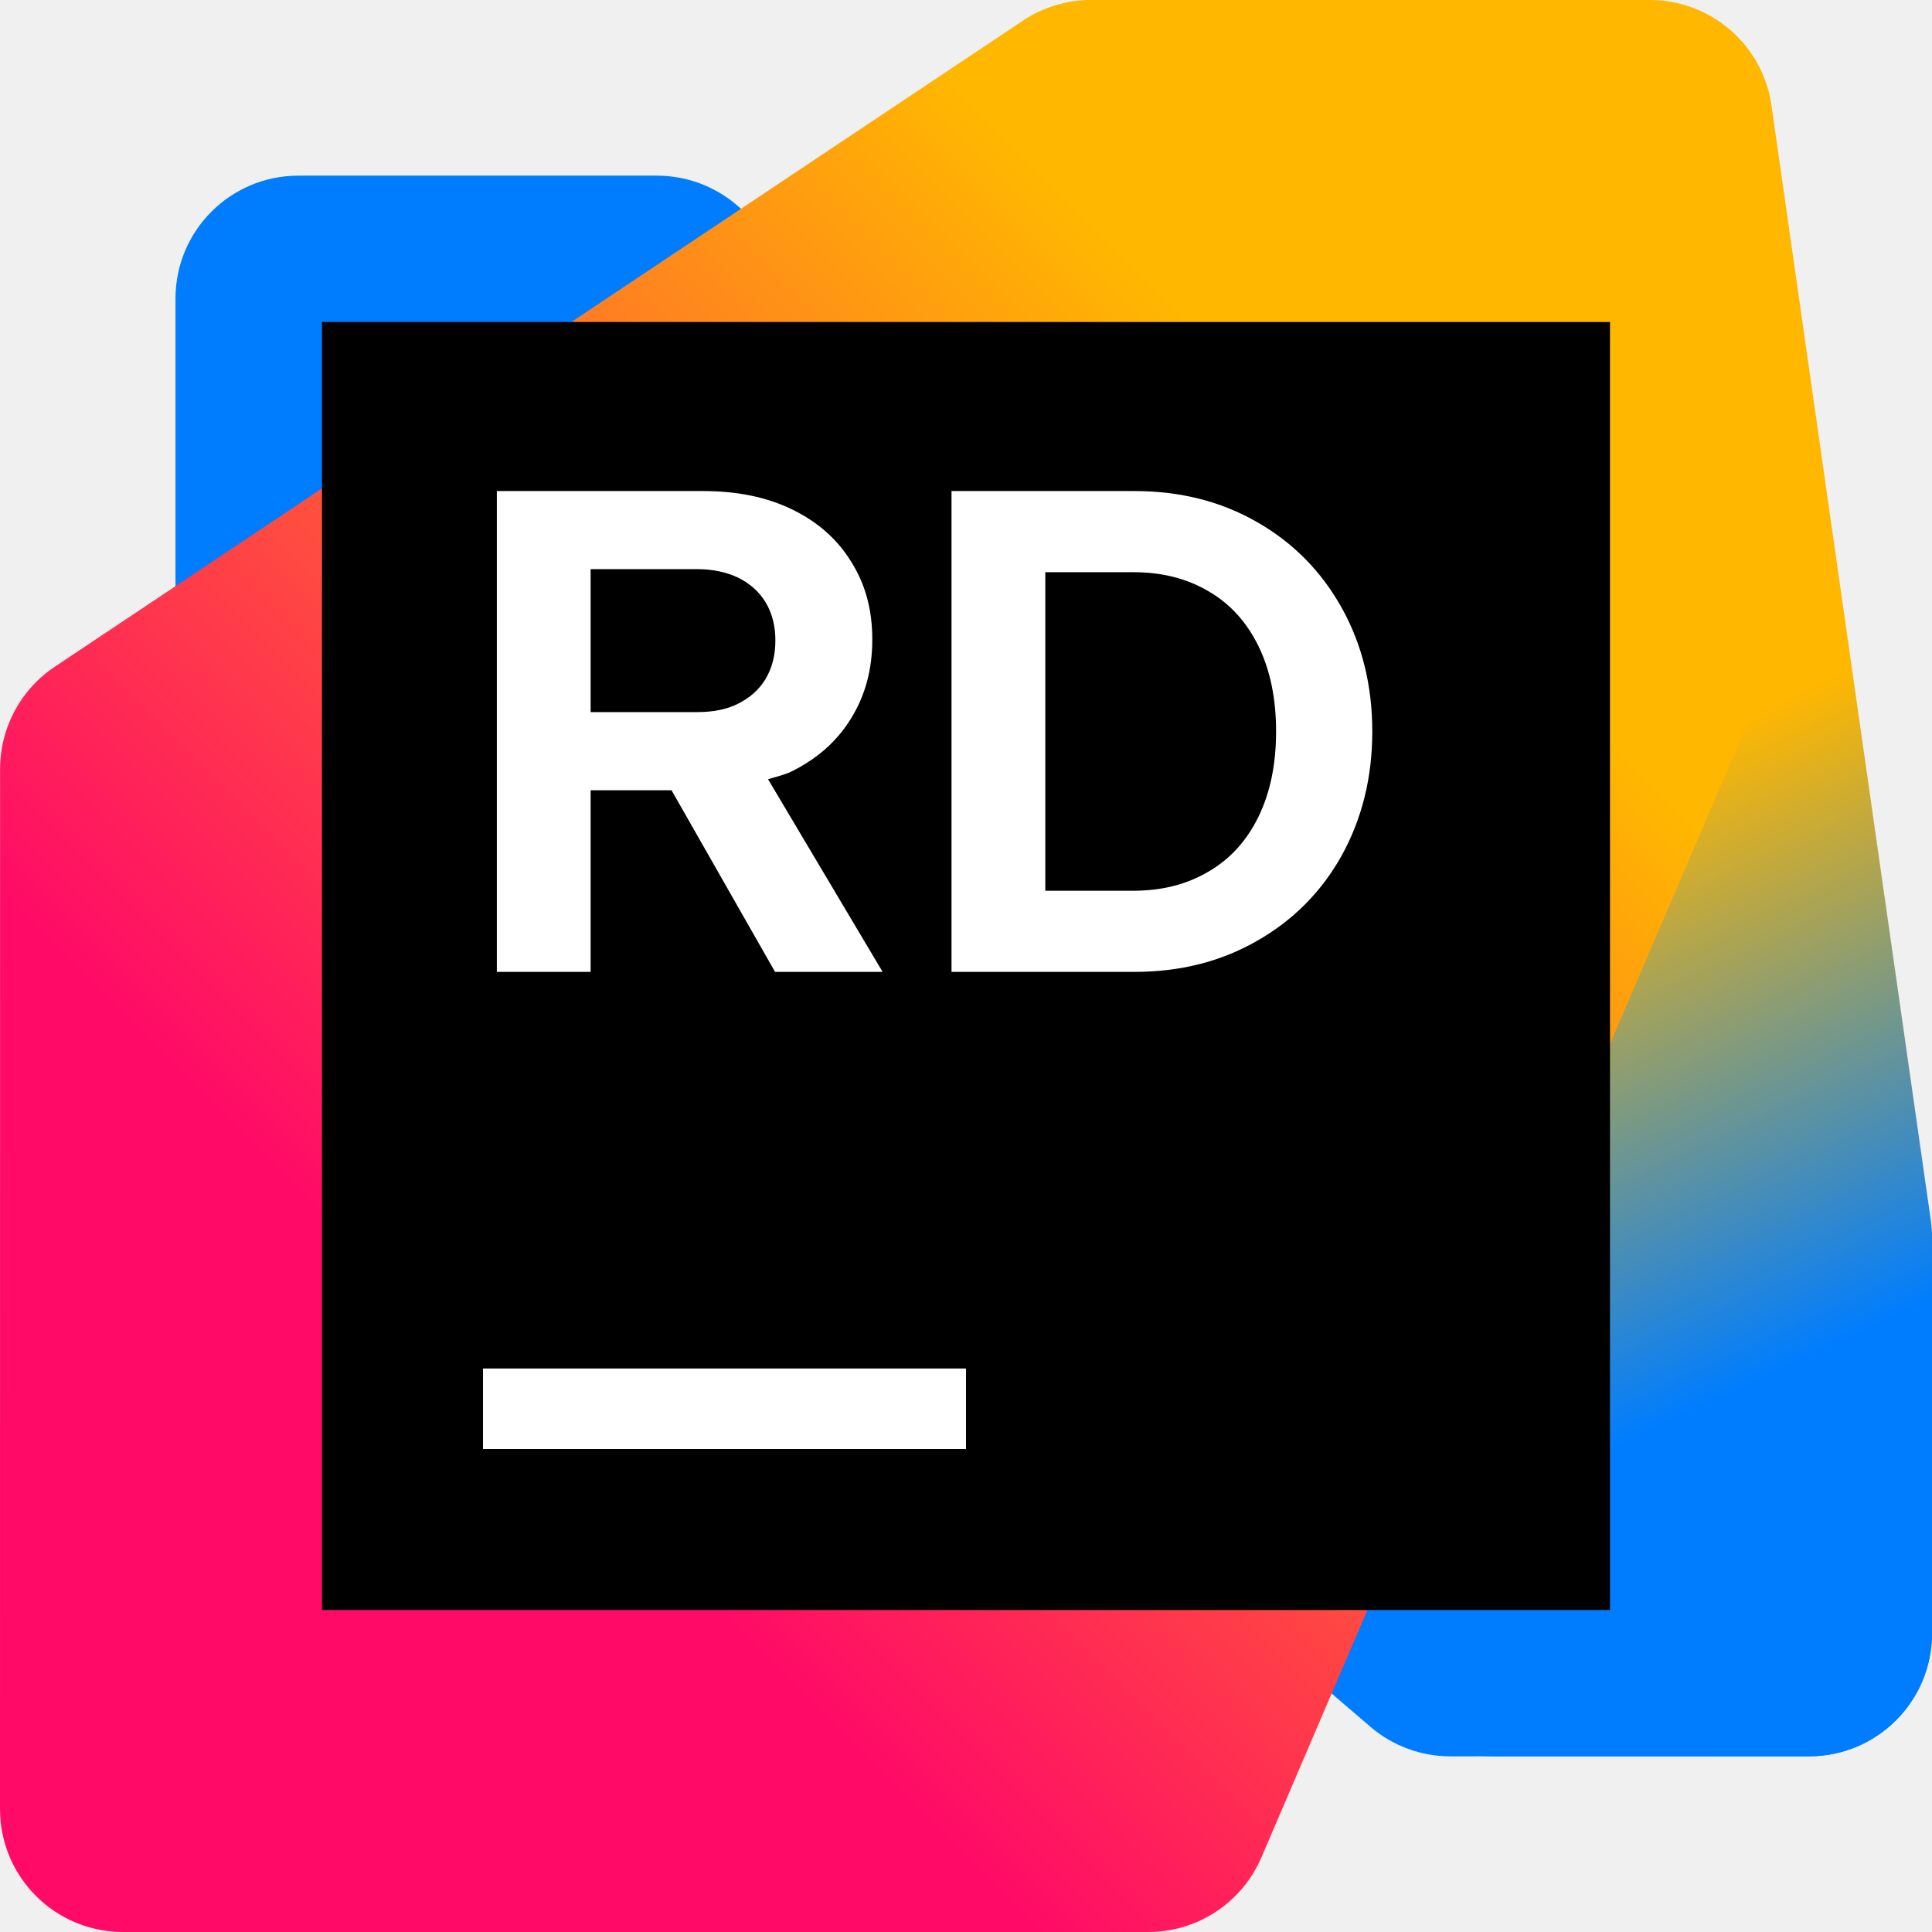
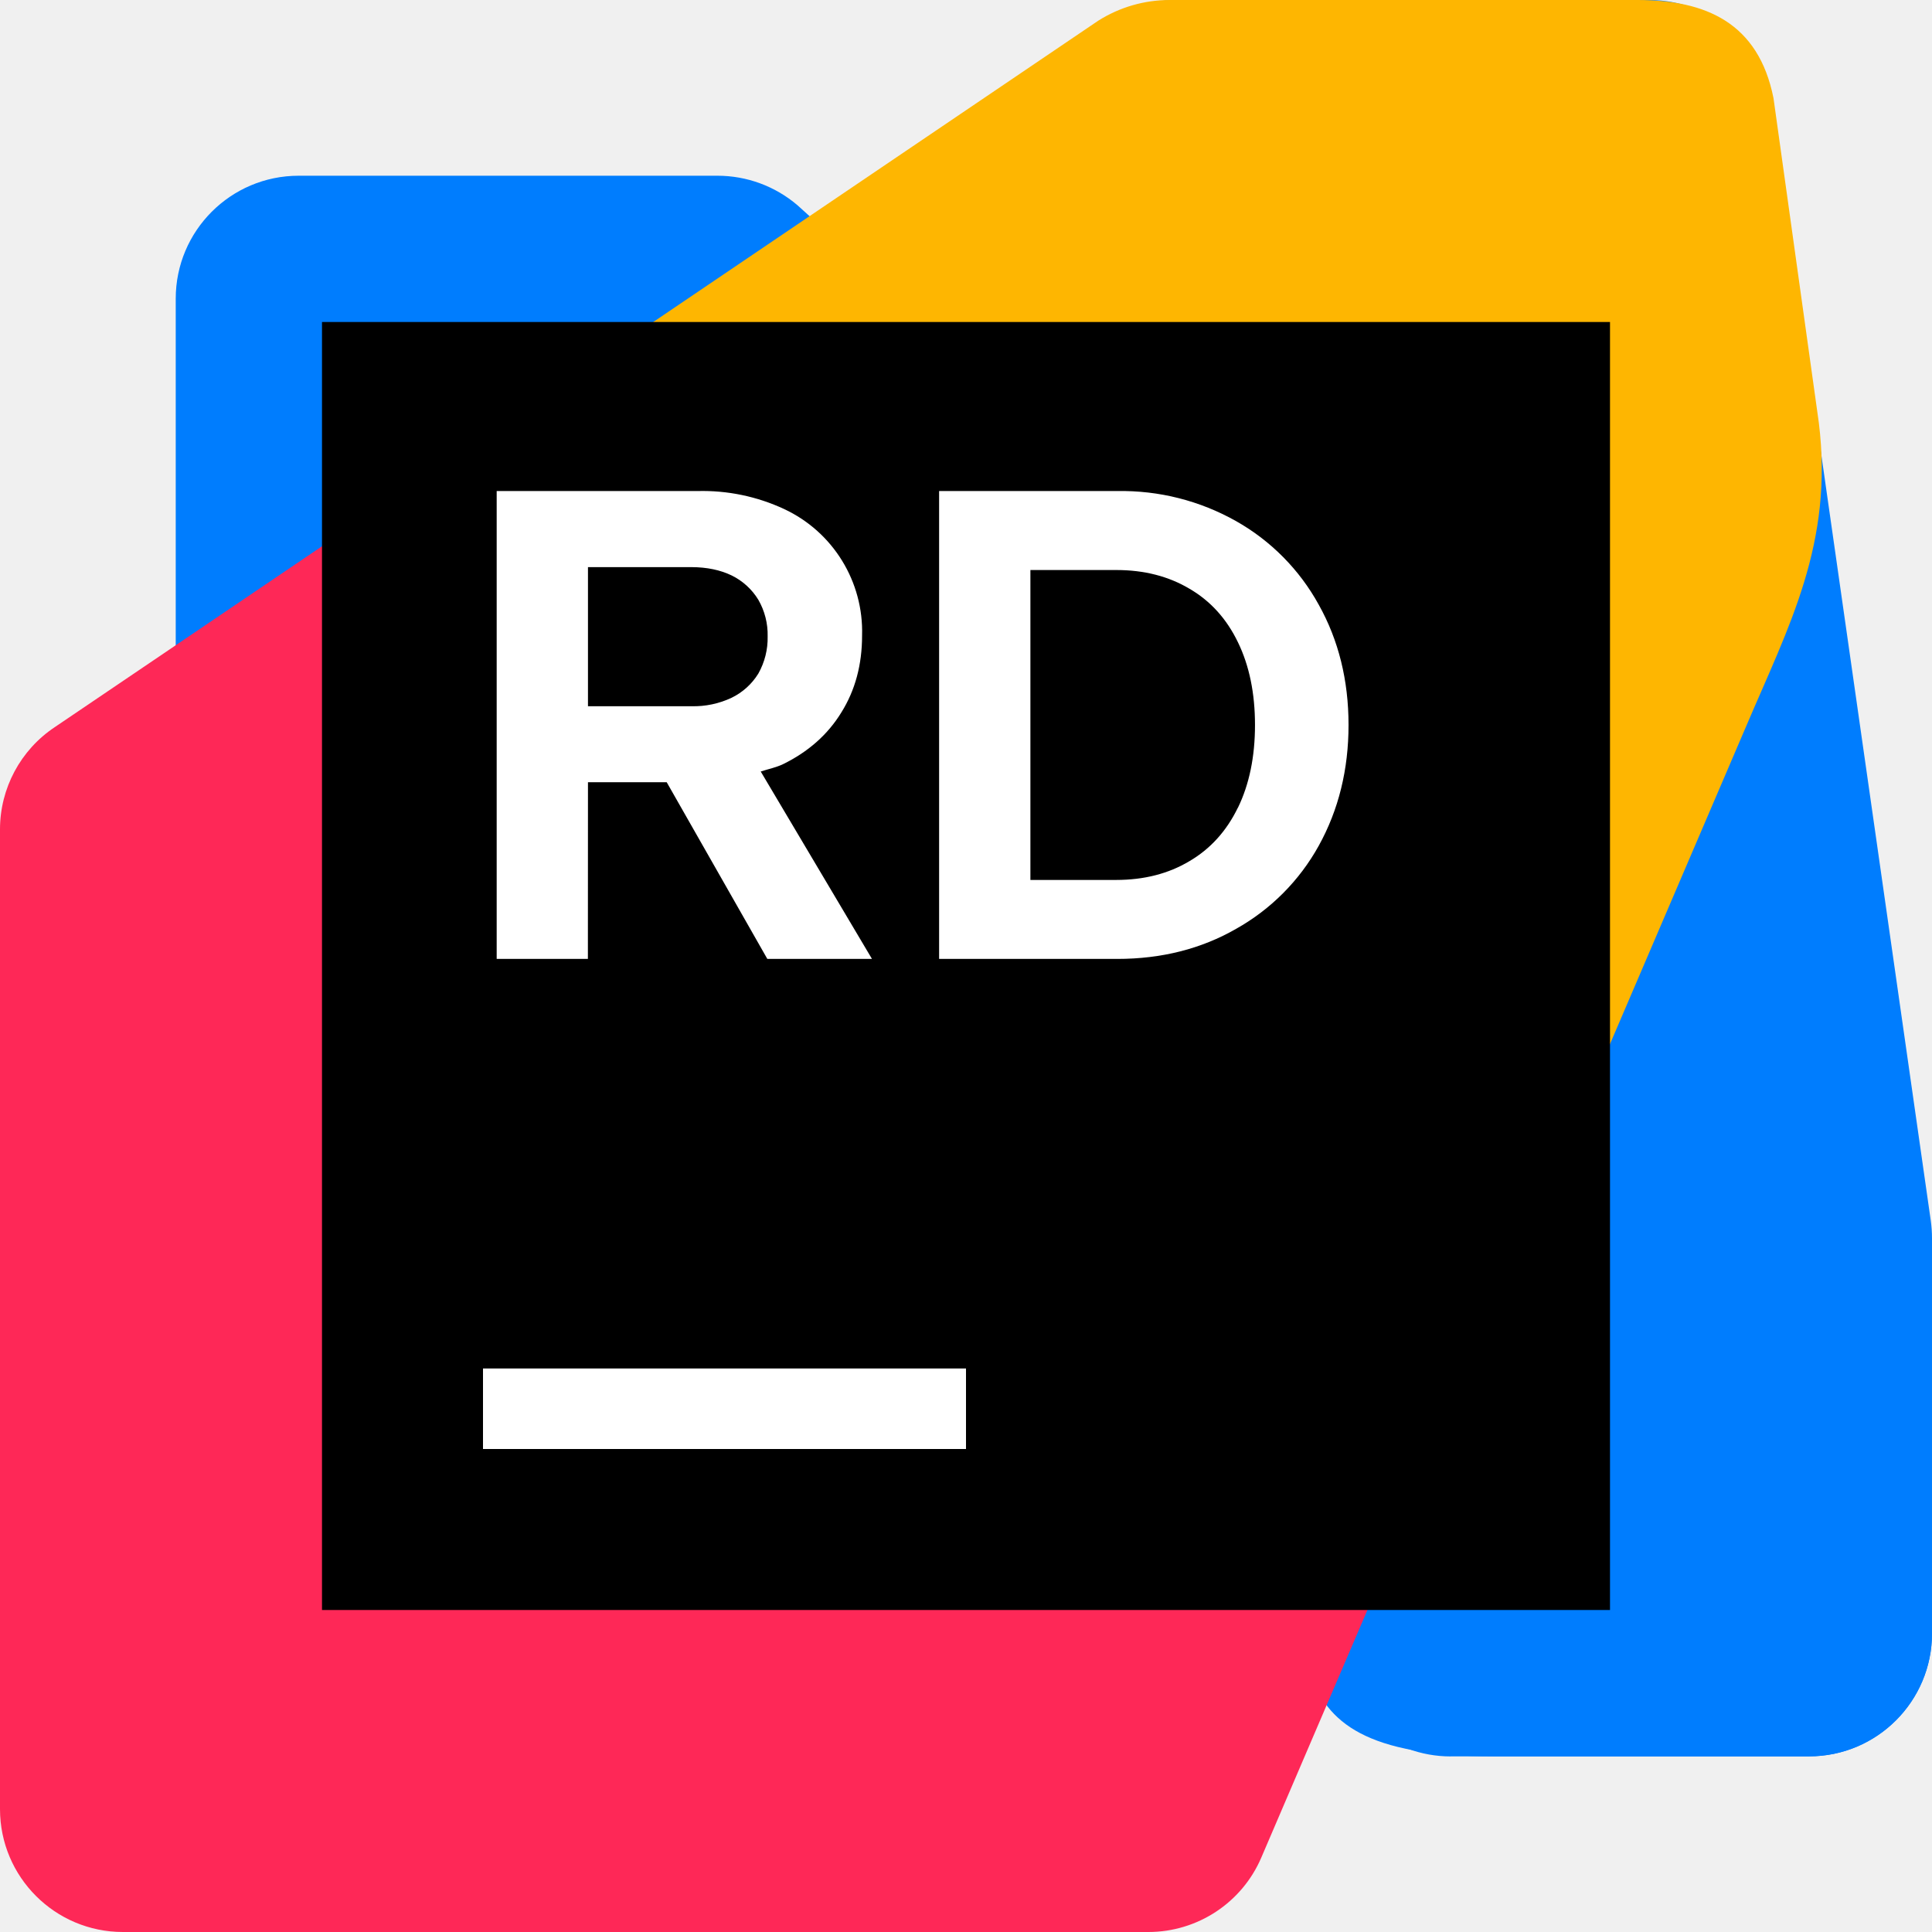
- <svg xmlns="http://www.w3.org/2000/svg" width="24" height="24" viewBox="0 0 24 24" fill="none">
-   <g clip-path="url(#clip0_3917_59717)">
-     <path d="M18.018 21.818L22.471 21.817C23.314 21.817 23.998 21.134 23.998 20.29V15.975C23.998 15.529 23.803 15.106 23.465 14.816L9.154 2.549C8.877 2.312 8.525 2.182 8.16 2.182H3.707C2.863 2.182 2.18 2.865 2.18 3.709V8.025C2.18 8.47 2.375 8.894 2.713 9.184L17.023 21.45C17.3 21.688 17.653 21.818 18.017 21.818L18.018 21.818Z" fill="#007DFE" />
-     <path d="M18.556 21.818H22.474C23.317 21.818 24.001 21.134 24.001 20.291V15.381C24.001 15.309 23.996 15.237 23.986 15.165L22.006 1.311C21.899 0.559 21.255 0 20.494 0H14.617C13.773 0 13.09 0.684 13.09 1.528L13.092 8.48C13.092 8.644 13.118 8.807 13.17 8.962L17.107 20.774C17.315 21.398 17.899 21.818 18.556 21.818Z" fill="url(#paint0_linear_3917_59717)" />
-     <path d="M1.527 24H14.265C14.876 24 15.428 23.636 15.669 23.075L21.695 9.015C21.776 8.825 21.818 8.621 21.818 8.414V1.527C21.818 0.684 21.134 0 20.291 0H13.554C13.252 0 12.957 0.089 12.706 0.257L0.68 8.283C0.255 8.566 0.001 9.043 0.001 9.553L0 22.473C0 23.316 0.684 24 1.527 24Z" fill="url(#paint1_linear_3917_59717)" />
-     <path d="M20 4H4V20H20V4Z" fill="black" />
-     <path d="M7.337 9.817H8.342L9.628 12.073H10.964L9.541 9.68C9.636 9.65 9.737 9.628 9.824 9.588C10.149 9.428 10.398 9.209 10.571 8.926C10.747 8.644 10.836 8.318 10.836 7.945C10.836 7.571 10.749 7.257 10.575 6.98C10.405 6.702 10.16 6.484 9.841 6.329C9.523 6.174 9.154 6.1 8.736 6.1H6.172V12.073H7.337V9.817H7.337ZM7.337 7.07H8.66C8.856 7.07 9.027 7.108 9.172 7.177C9.32 7.252 9.433 7.353 9.513 7.486C9.592 7.62 9.632 7.774 9.632 7.956C9.632 8.137 9.593 8.292 9.513 8.43C9.433 8.564 9.32 8.665 9.172 8.74C9.027 8.814 8.856 8.846 8.66 8.846H7.337V7.07V7.07Z" fill="white" />
-     <path d="M16.667 7.55C16.414 7.097 16.063 6.74 15.613 6.484C15.167 6.228 14.66 6.1 14.094 6.1H11.82V12.073H14.094C14.66 12.073 15.167 11.945 15.613 11.689C16.063 11.433 16.414 11.081 16.667 10.628C16.92 10.169 17.047 9.657 17.047 9.086C17.047 8.516 16.92 8.004 16.667 7.55ZM15.635 10.142C15.49 10.441 15.283 10.67 15.016 10.825C14.748 10.985 14.437 11.065 14.082 11.065H12.985V7.108H14.082C14.437 7.108 14.748 7.188 15.016 7.347C15.283 7.502 15.49 7.732 15.635 8.03C15.78 8.329 15.852 8.681 15.852 9.086C15.852 9.492 15.78 9.843 15.635 10.142V10.142Z" fill="white" />
-     <path d="M12 17H6V18H12V17Z" fill="white" />
-   </g>
-   <defs>
-     <linearGradient id="paint0_linear_3917_59717" x1="24.27" y1="21.142" x2="14.946" y2="1.032" gradientUnits="userSpaceOnUse">
-       <stop offset="0.21" stop-color="#007DFE" />
-       <stop offset="0.55" stop-color="#FFB700" />
-     </linearGradient>
-     <linearGradient id="paint1_linear_3917_59717" x1="22.417" y1="1.493" x2="0.402" y2="23.508" gradientUnits="userSpaceOnUse">
-       <stop offset="0.23" stop-color="#FFB700" />
-       <stop offset="0.73" stop-color="#FF0A67" />
-     </linearGradient>
-     <clipPath id="clip0_3917_59717">
-       <rect width="24" height="24" fill="white" />
-     </clipPath>
-   </defs>
+ <svg xmlns="http://www.w3.org/2000/svg" width="24" height="24" viewBox="0 0 24 24">
+   <path fill="#007dfe" d="M18.02 21.818h4.453c.843 0 1.527-.684 1.527-1.528v-4.315c0-.445-.195-.87-.533-1.16L9.907 2.55a1.53 1.53 0 0 0-.995-.367H3.71c-.843 0-1.527.684-1.527 1.527v4.316c0 .445.195.87.533 1.16l14.31 12.265c.277.238.63.368.995.368" />
+   <path fill="#007dfe" d="M18.555 21.818h3.918c.843 0 1.527-.684 1.527-1.527v-4.91q0-.108-.015-.216l-1.98-13.854A1.53 1.53 0 0 0 20.495 0h-5.878c-.843 0-1.527.684-1.527 1.528l.002 6.952q0 .248.078.482l3.1 11.812c.209.624.7 1.044 2.287 1.044" />
+   <path fill="#feb601" d="M5.997 5.434 13.643.257A1.66 1.66 0 0 1 14.531 0h5.813c.843 0 1.5.281 1.687 1.219l.563 4.031c.187 1.5-.375 2.531-.9 3.766l-3.634 8.481z" />
+   <path fill="#fe2857" d="M1.527 24A1.527 1.527 0 0 1 0 22.473v-12.17c0-.51.255-.987.68-1.27l4.524-3.062 12.378 12.64-1.913 4.463c-.24.562-.793.926-1.404.926z" />
+   <path d="M20 4H4v16h16z" />
+   <path fill="#fff" d="M12 17H6v1h6zM7.304 9.717h.978l1.25 2.195h1.3L9.45 9.584c.092-.03.19-.05.275-.09q.474-.232.726-.643.258-.412.258-.955a1.68 1.68 0 0 0-.967-1.572A2.4 2.4 0 0 0 8.664 6.1H6.17v5.812h1.133zm0-2.672H8.59q.286.001.498.103a.8.8 0 0 1 .332.302.87.87 0 0 1 .116.456.9.9 0 0 1-.116.462.8.8 0 0 1-.332.3 1.1 1.1 0 0 1-.498.105H7.304zm9.078.467a2.67 2.67 0 0 0-1.026-1.038 2.9 2.9 0 0 0-1.478-.374h-2.212v5.812h2.212q.827 0 1.478-.374a2.66 2.66 0 0 0 1.026-1.032q.37-.669.37-1.5 0-.832-.37-1.494m-1.005 2.522q-.212.436-.602.664-.39.233-.91.233H12.8v-3.85h1.067q.519 0 .91.233.39.227.601.664.212.436.212 1.028 0 .591-.212 1.028" />
</svg>
